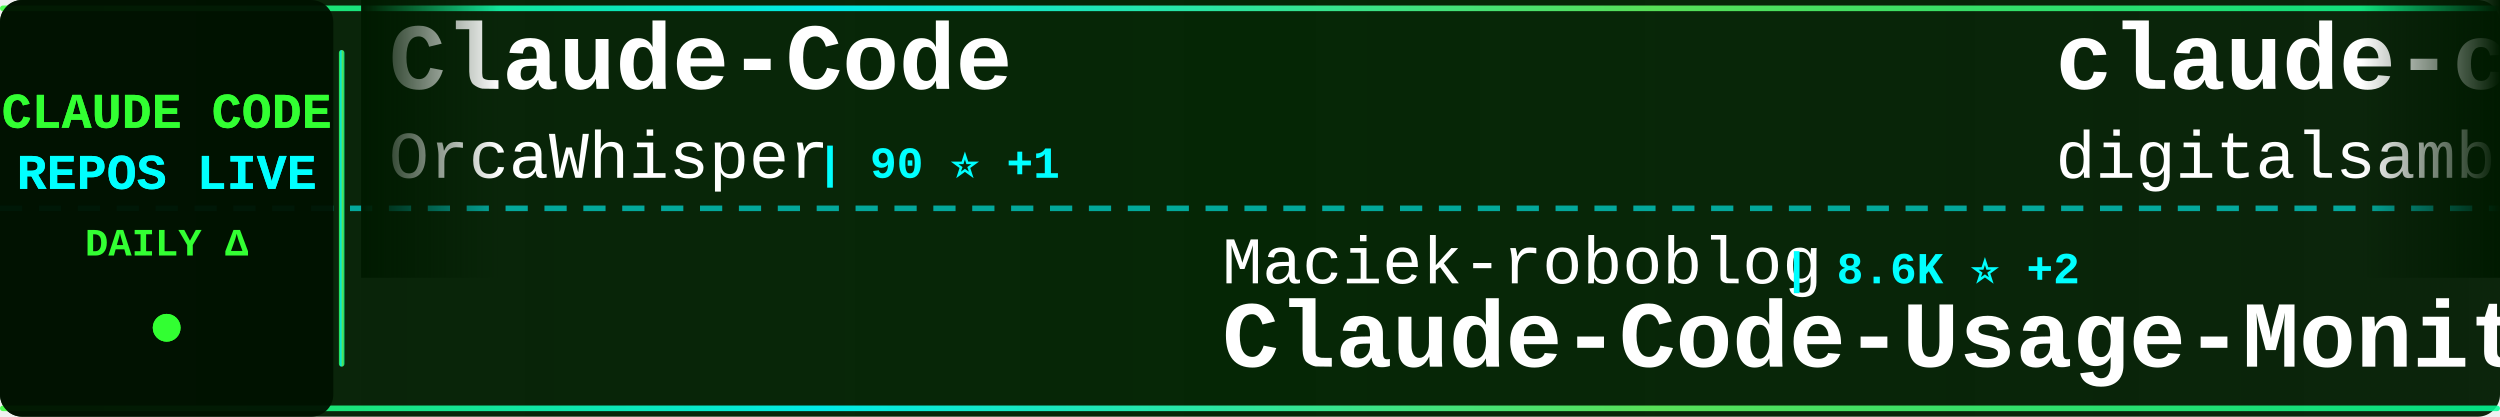
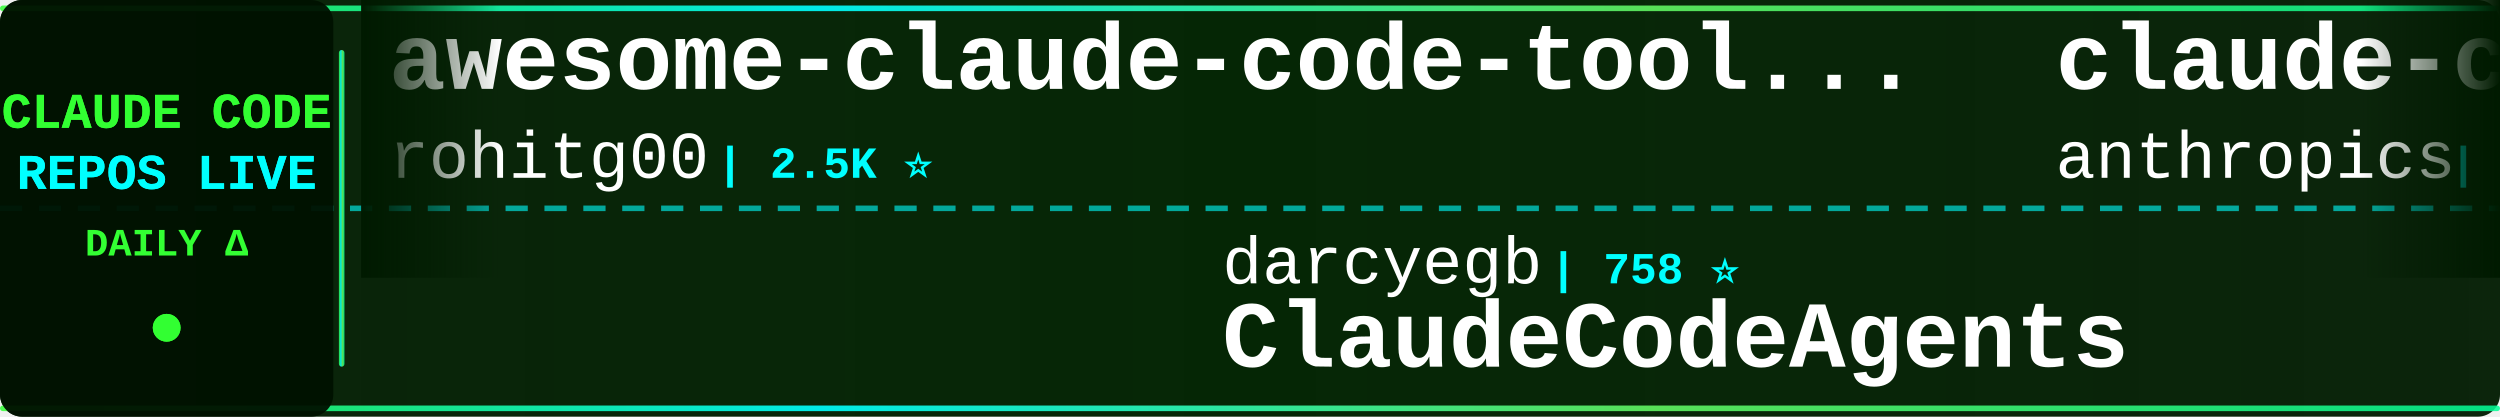
<svg xmlns="http://www.w3.org/2000/svg" width="900" height="150">
  <defs>
    <linearGradient id="tickerBg" x1="0%" y1="0%" x2="100%" y2="0%">
      <stop offset="0%" style="stop-color:#001a00;stop-opacity:0.95" />
      <stop offset="50%" style="stop-color:#002200;stop-opacity:0.98" />
      <stop offset="100%" style="stop-color:#001a00;stop-opacity:0.95" />
    </linearGradient>
    <linearGradient id="borderGrad" x1="0%" y1="0%" x2="100%" y2="0%">
      <stop offset="0%" style="stop-color:#33ff33;stop-opacity:0.85">
        <animate attributeName="stop-opacity" values="0.85;1;0.85" dur="2s" repeatCount="indefinite" />
      </stop>
      <stop offset="33%" style="stop-color:#00ffff;stop-opacity:0.9">
        <animate attributeName="stop-opacity" values="0.9;1;0.9" dur="2.2s" repeatCount="indefinite" />
      </stop>
      <stop offset="66%" style="stop-color:#66ff66;stop-opacity:0.85">
        <animate attributeName="stop-opacity" values="0.85;1;0.85" dur="1.8s" repeatCount="indefinite" />
      </stop>
      <stop offset="100%" style="stop-color:#00ff99;stop-opacity:0.85">
        <animate attributeName="stop-opacity" values="0.85;1;0.85" dur="2s" repeatCount="indefinite" />
      </stop>
    </linearGradient>
    <filter id="textGlow">
      <feGaussianBlur stdDeviation="0.1" result="coloredBlur" />
      <feMerge>
        <feMergeNode in="coloredBlur" />
        <feMergeNode in="SourceGraphic" />
      </feMerge>
    </filter>
    <filter id="metricGlow">
      <feGaussianBlur stdDeviation="0.2" result="coloredBlur" />
      <feMerge>
        <feMergeNode in="coloredBlur" />
        <feMergeNode in="SourceGraphic" />
      </feMerge>
    </filter>
    <linearGradient id="leftFade" x1="0%" y1="0%" x2="100%" y2="0%">
      <stop offset="0%" style="stop-color:#001a00;stop-opacity:1" />
      <stop offset="100%" style="stop-color:#001a00;stop-opacity:0" />
    </linearGradient>
    <linearGradient id="rightFade" x1="0%" y1="0%" x2="100%" y2="0%">
      <stop offset="0%" style="stop-color:#001a00;stop-opacity:0" />
      <stop offset="100%" style="stop-color:#001a00;stop-opacity:1" />
    </linearGradient>
  </defs>
  <rect width="900" height="150" fill="url(#tickerBg)" rx="8" />
  <rect x="0" y="2" width="900" height="2" fill="url(#borderGrad)" rx="1" />
  <rect x="0" y="146" width="900" height="2" fill="url(#borderGrad)" rx="1" />
  <line x1="0" y1="75" x2="900" y2="75" stroke="#00ffff" stroke-width="2" stroke-dasharray="8 6" opacity="0.6" />
  <rect x="0" y="0" width="120" height="150" fill="#001100" opacity="0.95" rx="8" />
  <text x="60" y="46" font-family="'Courier New', monospace" font-size="18" font-weight="bold" fill="#33ff33" text-anchor="middle" filter="url(#textGlow)">
    CLAUDE CODE
  </text>
  <text x="60" y="68" font-family="'Courier New', monospace" font-size="18" font-weight="bold" fill="#00ffff" text-anchor="middle" filter="url(#textGlow)">
    REPOS LIVE
  </text>
  <text x="60" y="92" font-family="'Courier New', monospace" font-size="14" font-weight="bold" fill="#33ff33" text-anchor="middle">
    DAILY Δ
  </text>
  <circle cx="60" cy="118" r="5" fill="#33ff33" filter="url(#metricGlow)">
    <animate attributeName="r" values="4;6;4" dur="1.5s" repeatCount="indefinite" />
    <animate attributeName="opacity" values="0.6;1;0.6" dur="1.5s" repeatCount="indefinite" />
  </circle>
  <rect x="122" y="18" width="2" height="114" fill="url(#borderGrad)" rx="1" />
  <clipPath id="tickerClip">
    <rect x="130" y="0" width="770" height="150" />
  </clipPath>
  <g clip-path="url(#tickerClip)">
    <g id="tickerItems">
      <animateTransform attributeName="transform" attributeType="XML" type="translate" from="0 0" to="-3000 0" dur="54s" repeatCount="indefinite" />
      <g transform="translate(0, 0)">
-         <text x="140" y="32" font-family="'Courier New', monospace" font-size="34" font-weight="bold" fill="#ffffff">Claude-Code</text>
-         <text x="140" y="64" font-family="'Courier New', monospace" font-size="24" font-weight="normal" fill="#ffffff" opacity="1.0">OrcaWhisper</text>
-         <text x="294" y="64" font-family="'Courier New', monospace" font-size="16" font-weight="bold" fill="#00ffff"> | 90 ⭐ +1</text>
+         <text x="140" y="32" font-family="'Courier New', monospace" font-size="34" font-weight="bold" fill="#ffffff">awesome-claude-code-tool...</text>
+         <text x="140" y="64" font-family="'Courier New', monospace" font-size="24" font-weight="normal" fill="#ffffff" opacity="1.0">rohitg00</text>
+         <text x="258" y="64" font-family="'Courier New', monospace" font-size="16" font-weight="bold" fill="#00ffff"> | 2.5K ⭐</text>
      </g>
      <g transform="translate(300, 0)">
-         <text x="140" y="102" font-family="'Courier New', monospace" font-size="24" font-weight="normal" fill="#ffffff" opacity="1.0">Maciek-roboblog</text>
-         <text x="342" y="102" font-family="'Courier New', monospace" font-size="16" font-weight="bold" fill="#00ffff"> | 8.6K ⭐ +2</text>
-         <text x="140" y="132" font-family="'Courier New', monospace" font-size="34" font-weight="bold" fill="#ffffff">Claude-Code-Usage-Monito...</text>
+         <text x="140" y="102" font-family="'Courier New', monospace" font-size="24" font-weight="normal" fill="#ffffff" opacity="1.0">darcyegb</text>
+         <text x="258" y="102" font-family="'Courier New', monospace" font-size="16" font-weight="bold" fill="#00ffff"> | 758 ⭐</text>
+         <text x="140" y="132" font-family="'Courier New', monospace" font-size="34" font-weight="bold" fill="#ffffff">ClaudeCodeAgents</text>
      </g>
      <g transform="translate(600, 0)">
-         <text x="140" y="32" font-family="'Courier New', monospace" font-size="34" font-weight="bold" fill="#ffffff">claude-code-video-toolki...</text>
-         <text x="140" y="64" font-family="'Courier New', monospace" font-size="24" font-weight="normal" fill="#ffffff" opacity="1.0">digitalsamba</text>
-         <text x="306" y="64" font-family="'Courier New', monospace" font-size="16" font-weight="bold" fill="#00ffff"> | 1.9K ⭐</text>
+         <text x="140" y="32" font-family="'Courier New', monospace" font-size="34" font-weight="bold" fill="#ffffff">claude-code-base-action</text>
+         <text x="140" y="64" font-family="'Courier New', monospace" font-size="24" font-weight="normal" fill="#ffffff" opacity="1.0">anthropics</text>
+         <text x="282" y="64" font-family="'Courier New', monospace" font-size="16" font-weight="bold" fill="#00ffff"> | 944 ⭐</text>
      </g>
      <g transform="translate(900, 0)">
+         <text x="140" y="102" font-family="'Courier New', monospace" font-size="24" font-weight="normal" fill="#ffffff" opacity="1.0">chauncygu</text>
+         <text x="270" y="102" font-family="'Courier New', monospace" font-size="16" font-weight="bold" fill="#00ffff"> | 2.8K ⭐</text>
+         <text x="140" y="132" font-family="'Courier New', monospace" font-size="34" font-weight="bold" fill="#ffffff">collection-claude-code-s...</text>
+       </g>
+       <g transform="translate(1200, 0)">
+         <text x="140" y="32" font-family="'Courier New', monospace" font-size="34" font-weight="bold" fill="#ffffff">oh-my-claudecode</text>
+         <text x="140" y="64" font-family="'Courier New', monospace" font-size="24" font-weight="normal" fill="#ffffff" opacity="1.0">Yeachan-Heo</text>
+         <text x="294" y="64" font-family="'Courier New', monospace" font-size="16" font-weight="bold" fill="#00ffff"> | 38.5K ⭐ +3</text>
+       </g>
+       <g transform="translate(1500, 0)">
        <text x="140" y="102" font-family="'Courier New', monospace" font-size="24" font-weight="normal" fill="#ffffff" opacity="1.0">shareAI-lab</text>
-         <text x="294" y="102" font-family="'Courier New', monospace" font-size="16" font-weight="bold" fill="#00ffff"> | 74.0K ⭐ +27</text>
+         <text x="294" y="102" font-family="'Courier New', monospace" font-size="16" font-weight="bold" fill="#00ffff"> | 74.1K ⭐ +21</text>
        <text x="140" y="132" font-family="'Courier New', monospace" font-size="34" font-weight="bold" fill="#ffffff">learn-claude-code</text>
      </g>
-       <g transform="translate(1200, 0)">
-         <text x="140" y="32" font-family="'Courier New', monospace" font-size="34" font-weight="bold" fill="#ffffff">ralph-claude-code</text>
-         <text x="140" y="64" font-family="'Courier New', monospace" font-size="24" font-weight="normal" fill="#ffffff" opacity="1.0">frankbria</text>
-         <text x="270" y="64" font-family="'Courier New', monospace" font-size="16" font-weight="bold" fill="#00ffff"> | 9.6K ⭐ +1</text>
-       </g>
-       <g transform="translate(1500, 0)">
-         <text x="140" y="102" font-family="'Courier New', monospace" font-size="24" font-weight="normal" fill="#ffffff" opacity="1.0">pedrohcgs</text>
-         <text x="270" y="102" font-family="'Courier New', monospace" font-size="16" font-weight="bold" fill="#00ffff"> | 1.5K ⭐ +2</text>
-         <text x="140" y="132" font-family="'Courier New', monospace" font-size="34" font-weight="bold" fill="#ffffff">claude-code-my-workflow</text>
-       </g>
      <g transform="translate(1800, 0)">
-         <text x="140" y="32" font-family="'Courier New', monospace" font-size="34" font-weight="bold" fill="#ffffff">claude-howto</text>
-         <text x="140" y="64" font-family="'Courier New', monospace" font-size="24" font-weight="normal" fill="#ffffff" opacity="1.0">luongnv89</text>
-         <text x="270" y="64" font-family="'Courier New', monospace" font-size="16" font-weight="bold" fill="#00ffff"> | 41.0K ⭐ +2</text>
+         <text x="140" y="32" font-family="'Courier New', monospace" font-size="34" font-weight="bold" fill="#ffffff">claude-code-engineering</text>
+         <text x="140" y="64" font-family="'Courier New', monospace" font-size="24" font-weight="normal" fill="#ffffff" opacity="1.0">huangjia2019</text>
+         <text x="306" y="64" font-family="'Courier New', monospace" font-size="16" font-weight="bold" fill="#00ffff"> | 1.1K ⭐</text>
      </g>
      <g transform="translate(2100, 0)">
-         <text x="140" y="102" font-family="'Courier New', monospace" font-size="24" font-weight="normal" fill="#ffffff" opacity="1.0">OneRedOak</text>
-         <text x="270" y="102" font-family="'Courier New', monospace" font-size="16" font-weight="bold" fill="#00ffff"> | 3.9K ⭐</text>
-         <text x="140" y="132" font-family="'Courier New', monospace" font-size="34" font-weight="bold" fill="#ffffff">claude-code-workflows</text>
+         <text x="140" y="102" font-family="'Courier New', monospace" font-size="24" font-weight="normal" fill="#ffffff" opacity="1.0">luyao618</text>
+         <text x="258" y="102" font-family="'Courier New', monospace" font-size="16" font-weight="bold" fill="#00ffff"> | 1.7K ⭐ +1</text>
+         <text x="140" y="132" font-family="'Courier New', monospace" font-size="34" font-weight="bold" fill="#ffffff">Claude-Code-Source-Study</text>
      </g>
      <g transform="translate(2400, 0)">
-         <text x="140" y="32" font-family="'Courier New', monospace" font-size="34" font-weight="bold" fill="#ffffff">skills</text>
-         <text x="140" y="64" font-family="'Courier New', monospace" font-size="24" font-weight="normal" fill="#ffffff" opacity="1.0">anthropics</text>
-         <text x="282" y="64" font-family="'Courier New', monospace" font-size="16" font-weight="bold" fill="#00ffff"> | 168.6K ⭐ +45</text>
+         <text x="140" y="32" font-family="'Courier New', monospace" font-size="34" font-weight="bold" fill="#ffffff">claude-code-telegram</text>
+         <text x="140" y="64" font-family="'Courier New', monospace" font-size="24" font-weight="normal" fill="#ffffff" opacity="1.0">RichardAtCT</text>
+         <text x="294" y="64" font-family="'Courier New', monospace" font-size="16" font-weight="bold" fill="#00ffff"> | 2.8K ⭐ -1</text>
      </g>
      <g transform="translate(2700, 0)">
-         <text x="140" y="102" font-family="'Courier New', monospace" font-size="24" font-weight="normal" fill="#ffffff" opacity="1.0">Chachamaru127</text>
-         <text x="318" y="102" font-family="'Courier New', monospace" font-size="16" font-weight="bold" fill="#00ffff"> | 3.1K ⭐ +1</text>
-         <text x="140" y="132" font-family="'Courier New', monospace" font-size="34" font-weight="bold" fill="#ffffff">claude-code-harness</text>
+         <text x="140" y="102" font-family="'Courier New', monospace" font-size="24" font-weight="normal" fill="#ffffff" opacity="1.0">Yuyz0112</text>
+         <text x="258" y="102" font-family="'Courier New', monospace" font-size="16" font-weight="bold" fill="#00ffff"> | 2.4K ⭐</text>
+         <text x="140" y="132" font-family="'Courier New', monospace" font-size="34" font-weight="bold" fill="#ffffff">claude-code-reverse</text>
      </g>
      <g transform="translate(3000, 0)">
-         <text x="140" y="32" font-family="'Courier New', monospace" font-size="34" font-weight="bold" fill="#ffffff">Claude-Code</text>
-         <text x="140" y="64" font-family="'Courier New', monospace" font-size="24" font-weight="normal" fill="#ffffff" opacity="1.0">OrcaWhisper</text>
-         <text x="294" y="64" font-family="'Courier New', monospace" font-size="16" font-weight="bold" fill="#00ffff"> | 90 ⭐ +1</text>
+         <text x="140" y="32" font-family="'Courier New', monospace" font-size="34" font-weight="bold" fill="#ffffff">awesome-claude-code-tool...</text>
+         <text x="140" y="64" font-family="'Courier New', monospace" font-size="24" font-weight="normal" fill="#ffffff" opacity="1.0">rohitg00</text>
+         <text x="258" y="64" font-family="'Courier New', monospace" font-size="16" font-weight="bold" fill="#00ffff"> | 2.5K ⭐</text>
      </g>
      <g transform="translate(3300, 0)">
-         <text x="140" y="102" font-family="'Courier New', monospace" font-size="24" font-weight="normal" fill="#ffffff" opacity="1.0">Maciek-roboblog</text>
-         <text x="342" y="102" font-family="'Courier New', monospace" font-size="16" font-weight="bold" fill="#00ffff"> | 8.6K ⭐ +2</text>
-         <text x="140" y="132" font-family="'Courier New', monospace" font-size="34" font-weight="bold" fill="#ffffff">Claude-Code-Usage-Monito...</text>
+         <text x="140" y="102" font-family="'Courier New', monospace" font-size="24" font-weight="normal" fill="#ffffff" opacity="1.0">darcyegb</text>
+         <text x="258" y="102" font-family="'Courier New', monospace" font-size="16" font-weight="bold" fill="#00ffff"> | 758 ⭐</text>
+         <text x="140" y="132" font-family="'Courier New', monospace" font-size="34" font-weight="bold" fill="#ffffff">ClaudeCodeAgents</text>
      </g>
      <g transform="translate(3600, 0)">
-         <text x="140" y="32" font-family="'Courier New', monospace" font-size="34" font-weight="bold" fill="#ffffff">claude-code-video-toolki...</text>
-         <text x="140" y="64" font-family="'Courier New', monospace" font-size="24" font-weight="normal" fill="#ffffff" opacity="1.0">digitalsamba</text>
-         <text x="306" y="64" font-family="'Courier New', monospace" font-size="16" font-weight="bold" fill="#00ffff"> | 1.9K ⭐</text>
+         <text x="140" y="32" font-family="'Courier New', monospace" font-size="34" font-weight="bold" fill="#ffffff">claude-code-base-action</text>
+         <text x="140" y="64" font-family="'Courier New', monospace" font-size="24" font-weight="normal" fill="#ffffff" opacity="1.0">anthropics</text>
+         <text x="282" y="64" font-family="'Courier New', monospace" font-size="16" font-weight="bold" fill="#00ffff"> | 944 ⭐</text>
      </g>
      <g transform="translate(3900, 0)">
-         <text x="140" y="102" font-family="'Courier New', monospace" font-size="24" font-weight="normal" fill="#ffffff" opacity="1.0">shareAI-lab</text>
-         <text x="294" y="102" font-family="'Courier New', monospace" font-size="16" font-weight="bold" fill="#00ffff"> | 74.0K ⭐ +27</text>
-         <text x="140" y="132" font-family="'Courier New', monospace" font-size="34" font-weight="bold" fill="#ffffff">learn-claude-code</text>
+         <text x="140" y="102" font-family="'Courier New', monospace" font-size="24" font-weight="normal" fill="#ffffff" opacity="1.0">chauncygu</text>
+         <text x="270" y="102" font-family="'Courier New', monospace" font-size="16" font-weight="bold" fill="#00ffff"> | 2.8K ⭐</text>
+         <text x="140" y="132" font-family="'Courier New', monospace" font-size="34" font-weight="bold" fill="#ffffff">collection-claude-code-s...</text>
      </g>
    </g>
  </g>
  <rect x="130" y="0" width="50" height="100" fill="url(#leftFade)" />
  <rect x="850" y="0" width="50" height="100" fill="url(#rightFade)" />
</svg>
